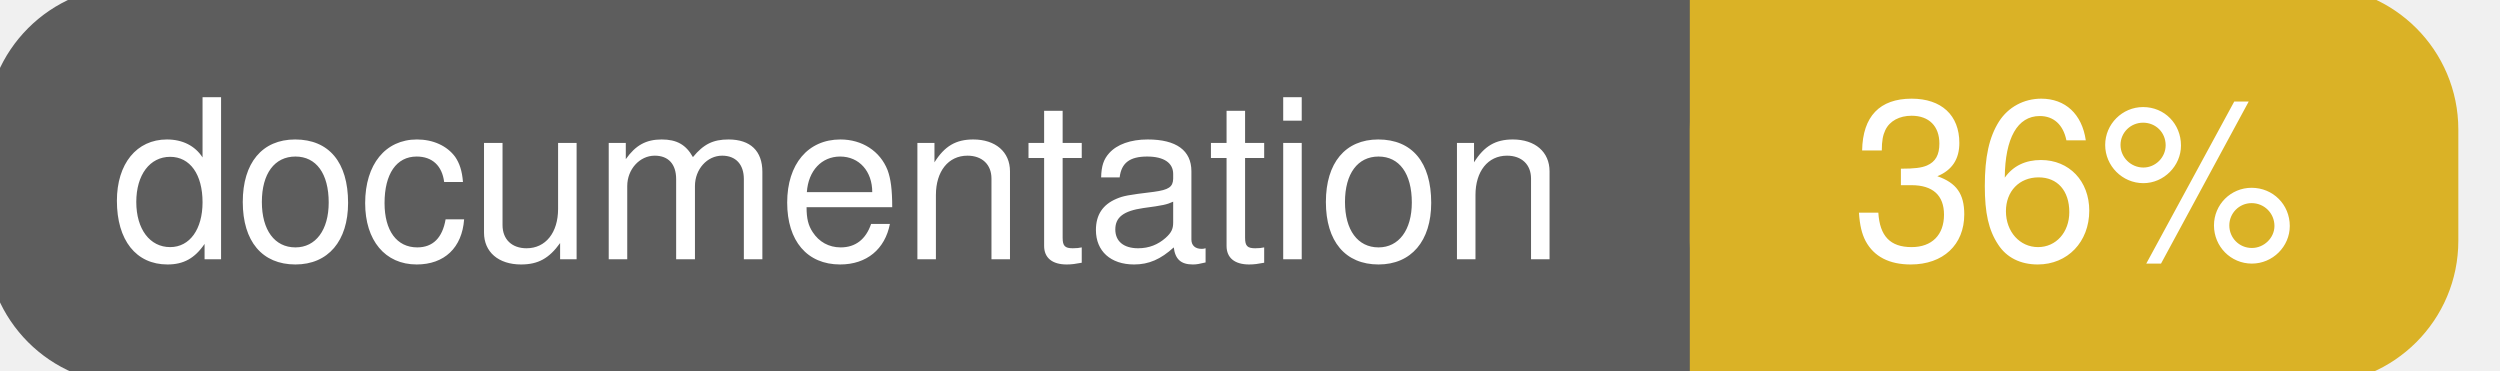
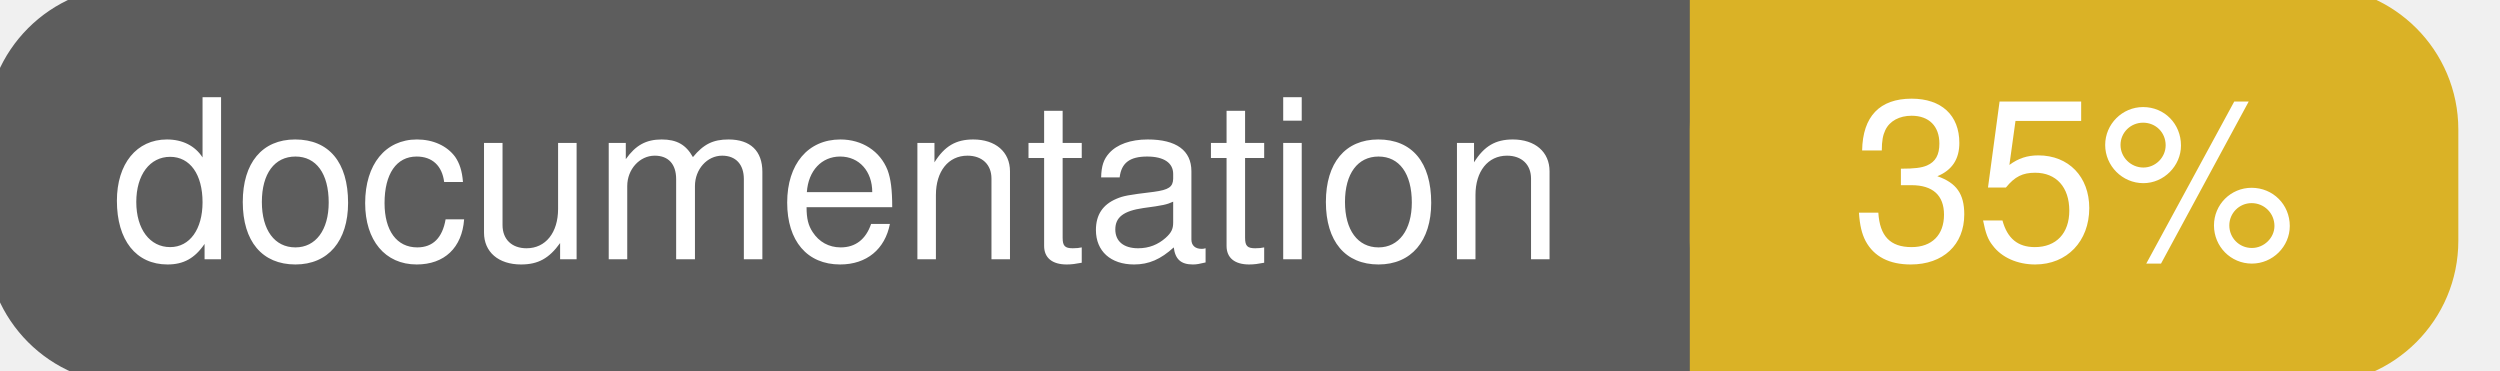
<svg xmlns="http://www.w3.org/2000/svg" width="135" height="20">
  <g>
    <rect id="svg_1" height="20" width="130" y="0" x="0" stroke-width="1.5" stroke="#5d5d5d" fill="#5d5d5d" rx="7" ry="7" />
    <rect id="svg_2" height="20" width="40" y="0" x="92" stroke-width="1.5" stroke="#dab226" fill="#dab226" rx="7" ry="7" />
    <rect id="svg_3" height="20" width="22" y="0" x="92" stroke-width="1.5" stroke="#dab226" fill="#dab226" />
    <text xml:space="preserve" text-anchor="start" font-family="Helvetica, Arial, sans-serif" font-size="12" id="svg_4" y="14" x="6" stroke-width="0" stroke="#5d5d5d" fill="#ffffff">documentation</text>
-     <text xml:space="preserve" text-anchor="middle" font-family="Helvetica, Arial, sans-serif" font-size="12" id="svg_5" y="14" x="112" stroke-width="0" stroke="#5d5d5d" fill="#ffffff" style="text-anchor: middle">36%</text>
+     <text xml:space="preserve" text-anchor="middle" font-family="Helvetica, Arial, sans-serif" font-size="12" id="svg_5" y="14" x="112" stroke-width="0" stroke="#5d5d5d" fill="#ffffff" style="text-anchor: middle">35%</text>
  </g>
</svg>
